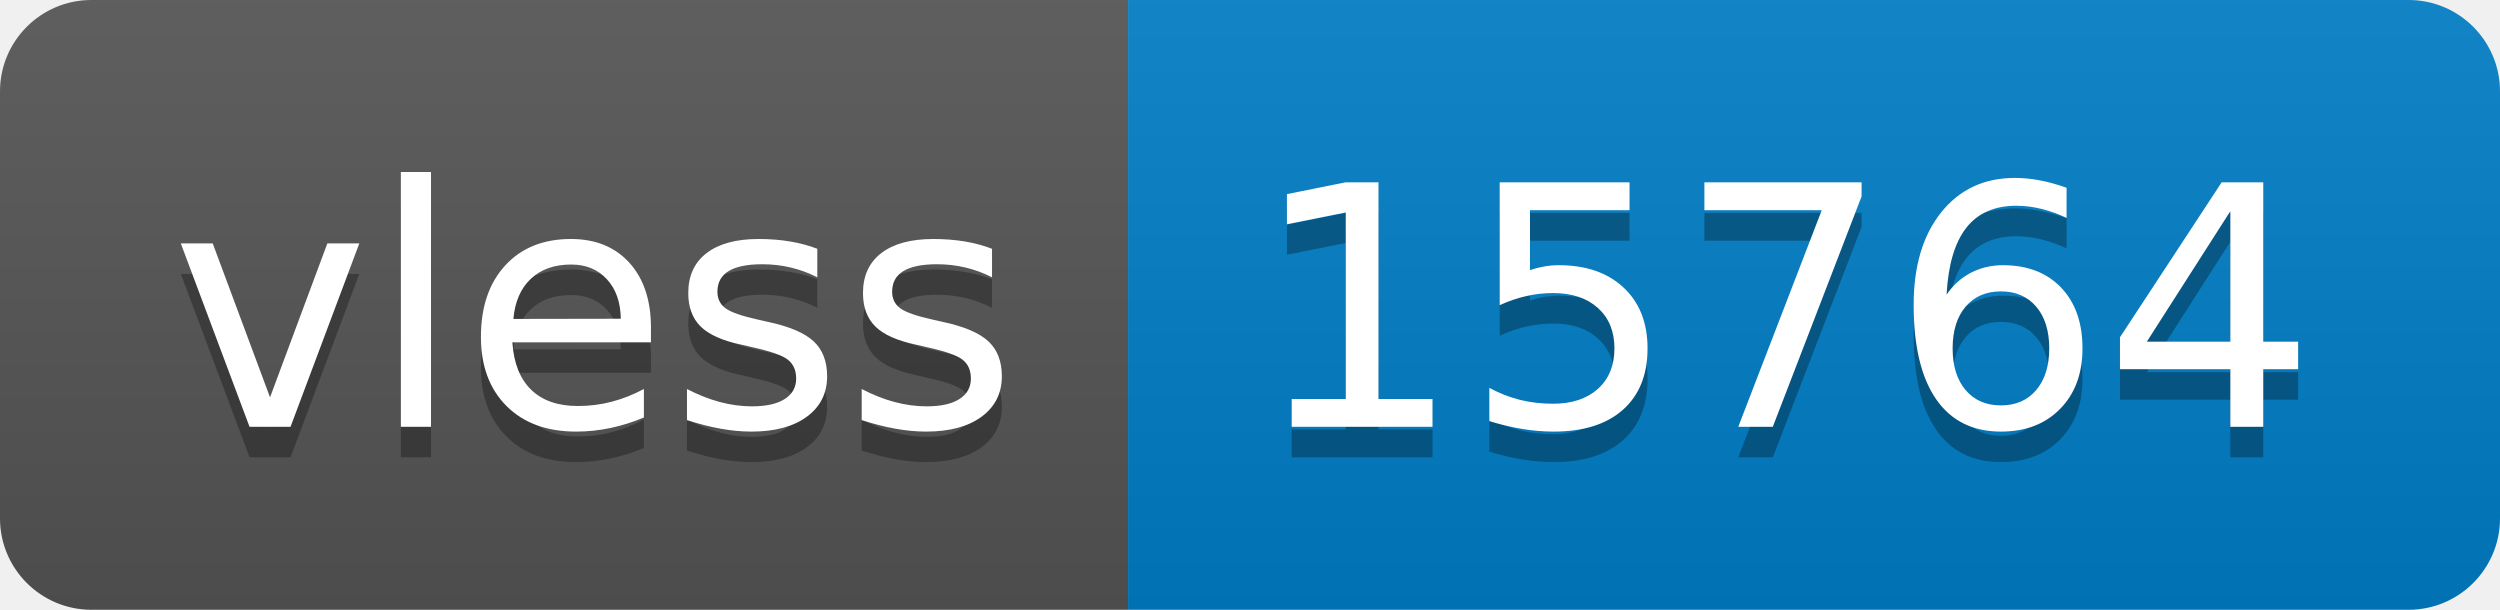
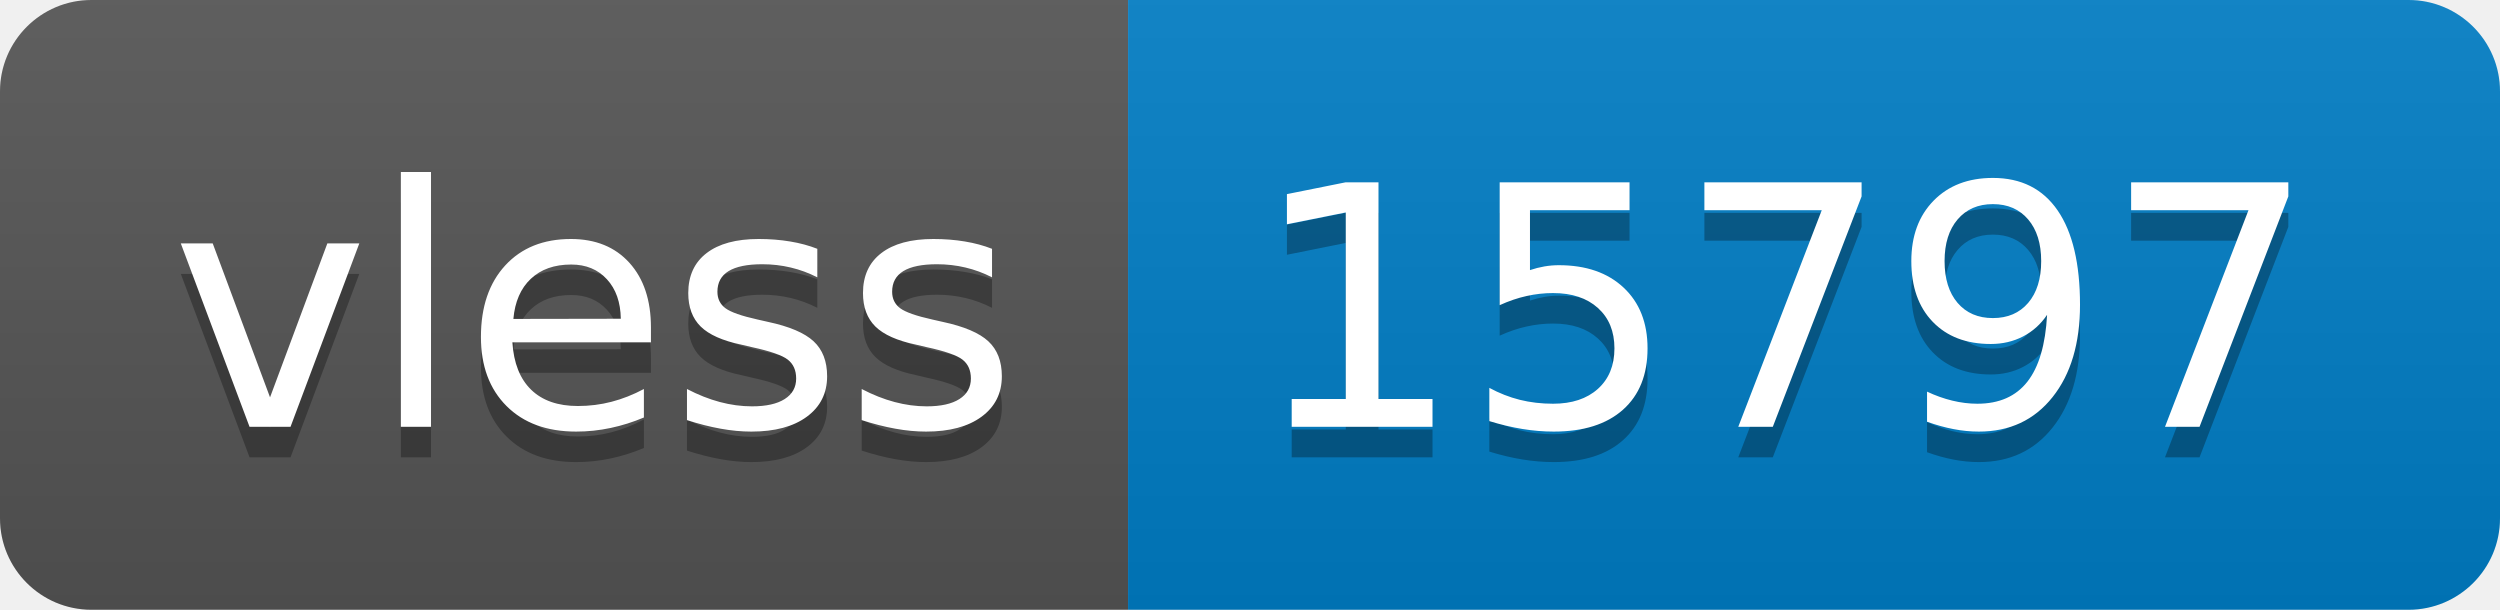
- <svg xmlns="http://www.w3.org/2000/svg" width="82" height="20" role="img" aria-label="vless: 15764">
+ <svg xmlns="http://www.w3.org/2000/svg" width="82" height="20" role="img" aria-label="vless: 15797">
  <linearGradient id="s" x2="0" y2="100%">
    <stop offset="0" stop-color="#bbb" stop-opacity=".1" />
    <stop offset="1" stop-opacity=".1" />
  </linearGradient>
  <clipPath id="r">
    <rect width="82" height="20" rx="3" fill="#fff" />
  </clipPath>
  <g clip-path="url(#r)">
    <rect width="37" height="20" fill="#555" />
    <rect x="37" width="45" height="20" fill="#007ec6" />
    <rect width="82" height="20" fill="url(#s)" />
  </g>
  <g fill="#fff" text-anchor="middle" font-family="Verdana,Geneva,DejaVu Sans,sans-serif" text-rendering="geometricPrecision" font-size="110">
    <text aria-hidden="true" x="195" y="150" fill="#010101" fill-opacity=".3" transform="scale(.1)" textLength="270">vless</text>
    <text x="195" y="140" transform="scale(.1)" fill="#fff" textLength="270">vless</text>
-     <text aria-hidden="true" x="585" y="150" fill="#010101" fill-opacity=".3" transform="scale(.1)" textLength="350">15764</text>
-     <text x="585" y="140" transform="scale(.1)" fill="#fff" textLength="350">15764</text>
+     <text aria-hidden="true" x="585" y="150" fill="#010101" fill-opacity=".3" transform="scale(.1)" textLength="350">15797</text>
+     <text x="585" y="140" transform="scale(.1)" fill="#fff" textLength="350">15797</text>
  </g>
</svg>
